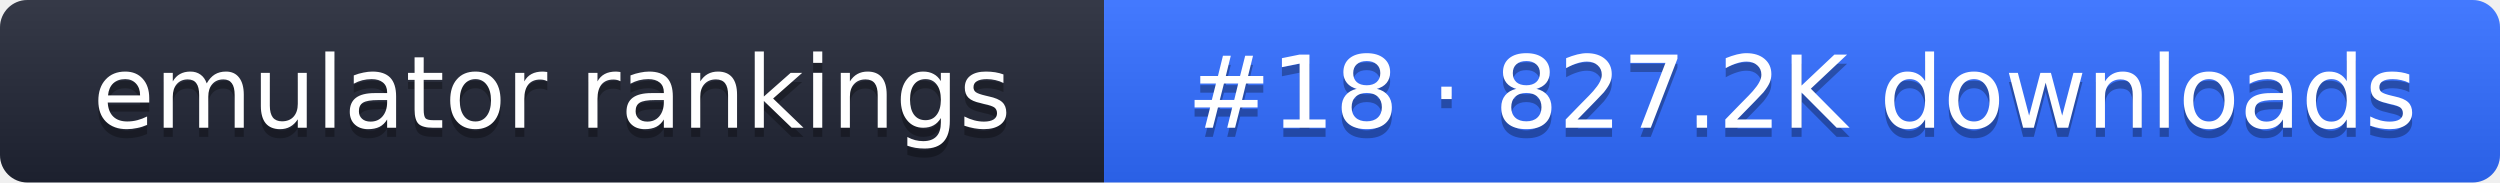
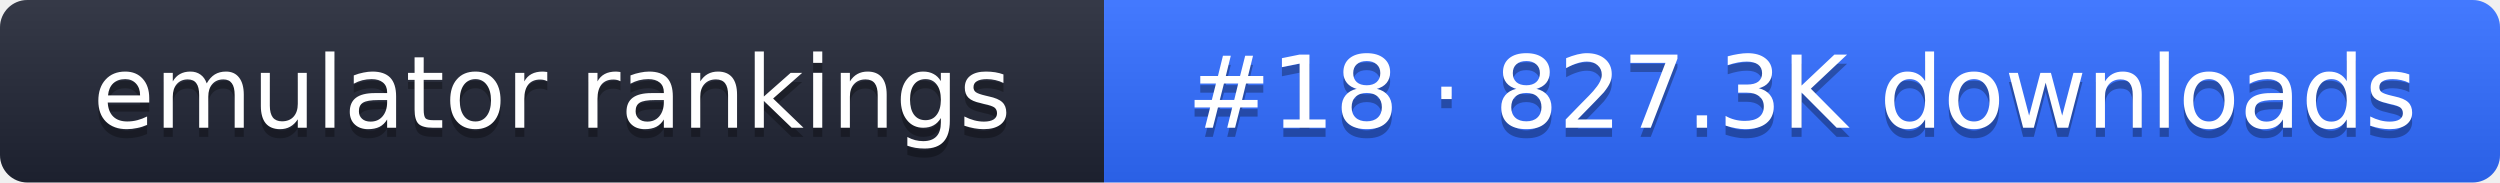
- <svg xmlns="http://www.w3.org/2000/svg" width="274" height="20" role="img" aria-label="emulator rankings: #18 · 827.2K downloads">
+ <svg xmlns="http://www.w3.org/2000/svg" width="274" height="20" role="img" aria-label="emulator rankings: #18 · 827.3K downloads">
  <linearGradient id="g" x2="0" y2="100%">
    <stop offset="0" stop-color="#fff" stop-opacity=".1" />
    <stop offset="1" stop-opacity=".1" />
  </linearGradient>
  <clipPath id="r">
    <rect width="274" height="20" rx="3" fill="#fff" />
  </clipPath>
  <g clip-path="url(#r)">
    <rect width="121" height="20" fill="#1f2433" />
    <rect x="121" width="153" height="20" fill="#2f6bff" />
    <rect width="274" height="20" fill="url(#g)" />
  </g>
  <g fill="#fff" text-anchor="middle" font-family="Verdana,DejaVu Sans,sans-serif" font-size="11">
    <text x="60.5" y="15" fill="#010101" fill-opacity=".3">emulator rankings</text>
    <text x="60.5" y="14">emulator rankings</text>
-     <text x="197.5" y="15" fill="#010101" fill-opacity=".3">#18 · 827.2K downloads</text>
-     <text x="197.5" y="14">#18 · 827.2K downloads</text>
+     <text x="197.5" y="15" fill="#010101" fill-opacity=".3">#18 · 827.3K downloads</text>
+     <text x="197.5" y="14">#18 · 827.3K downloads</text>
  </g>
</svg>
